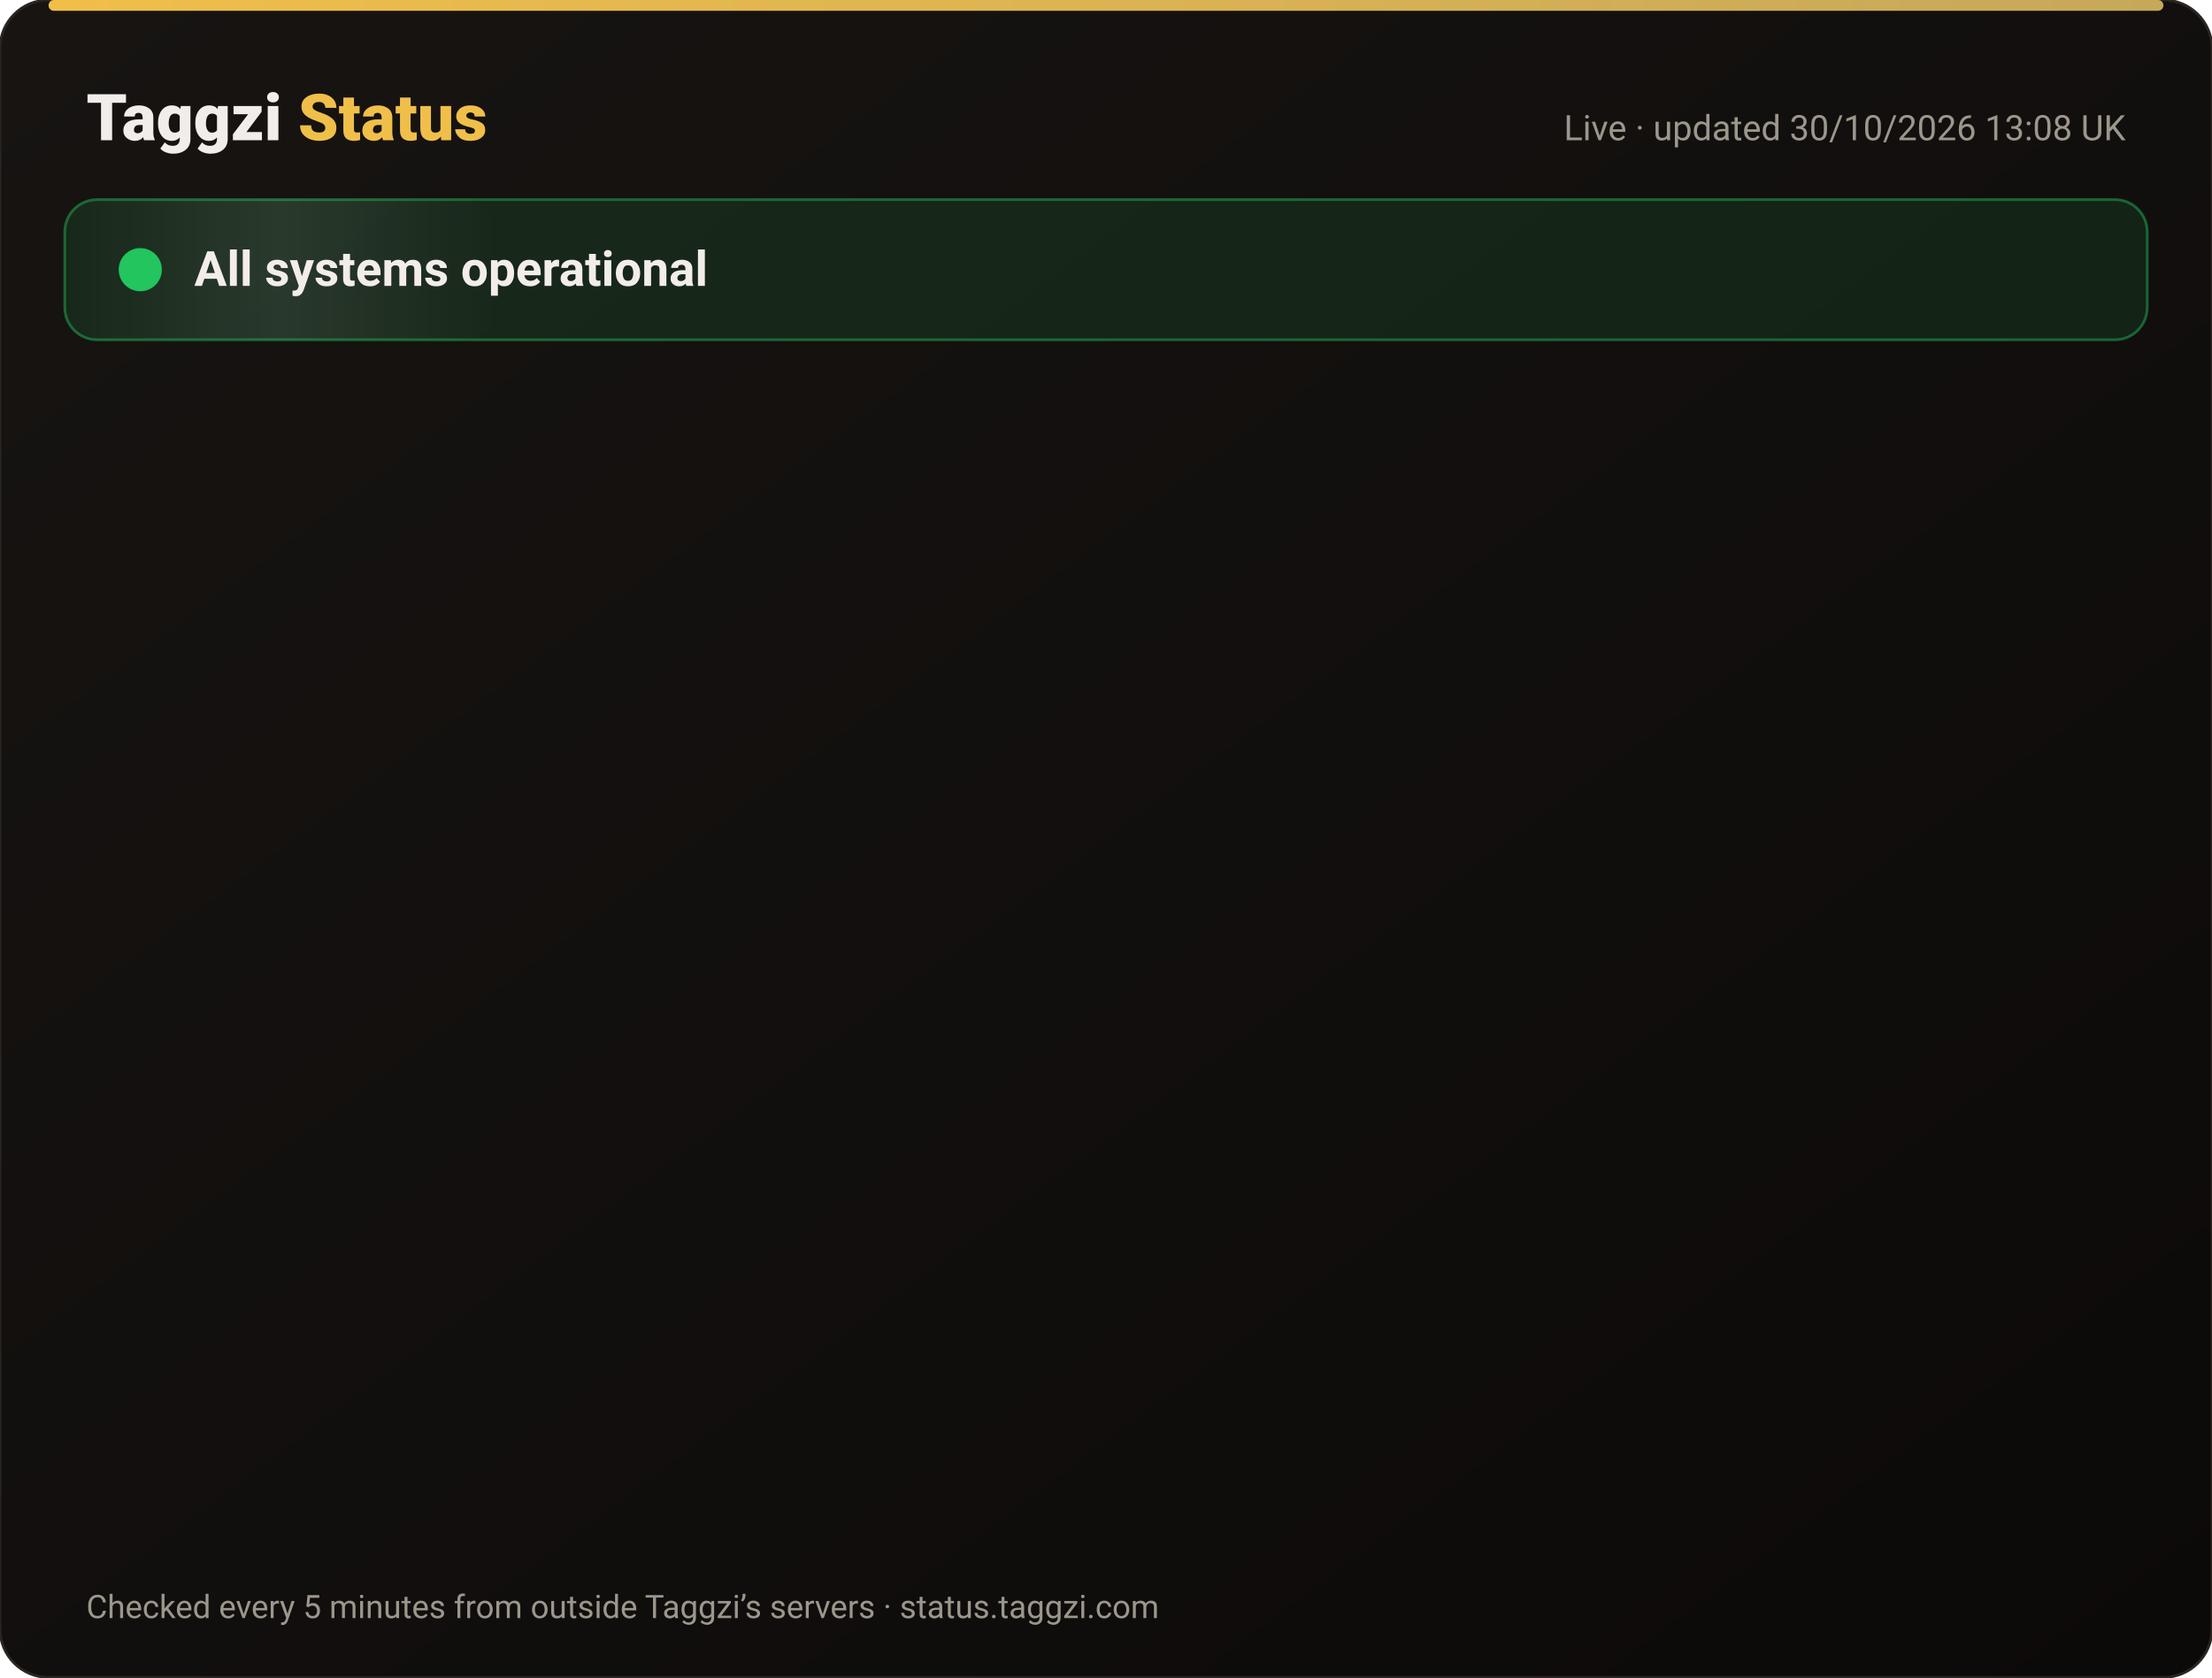
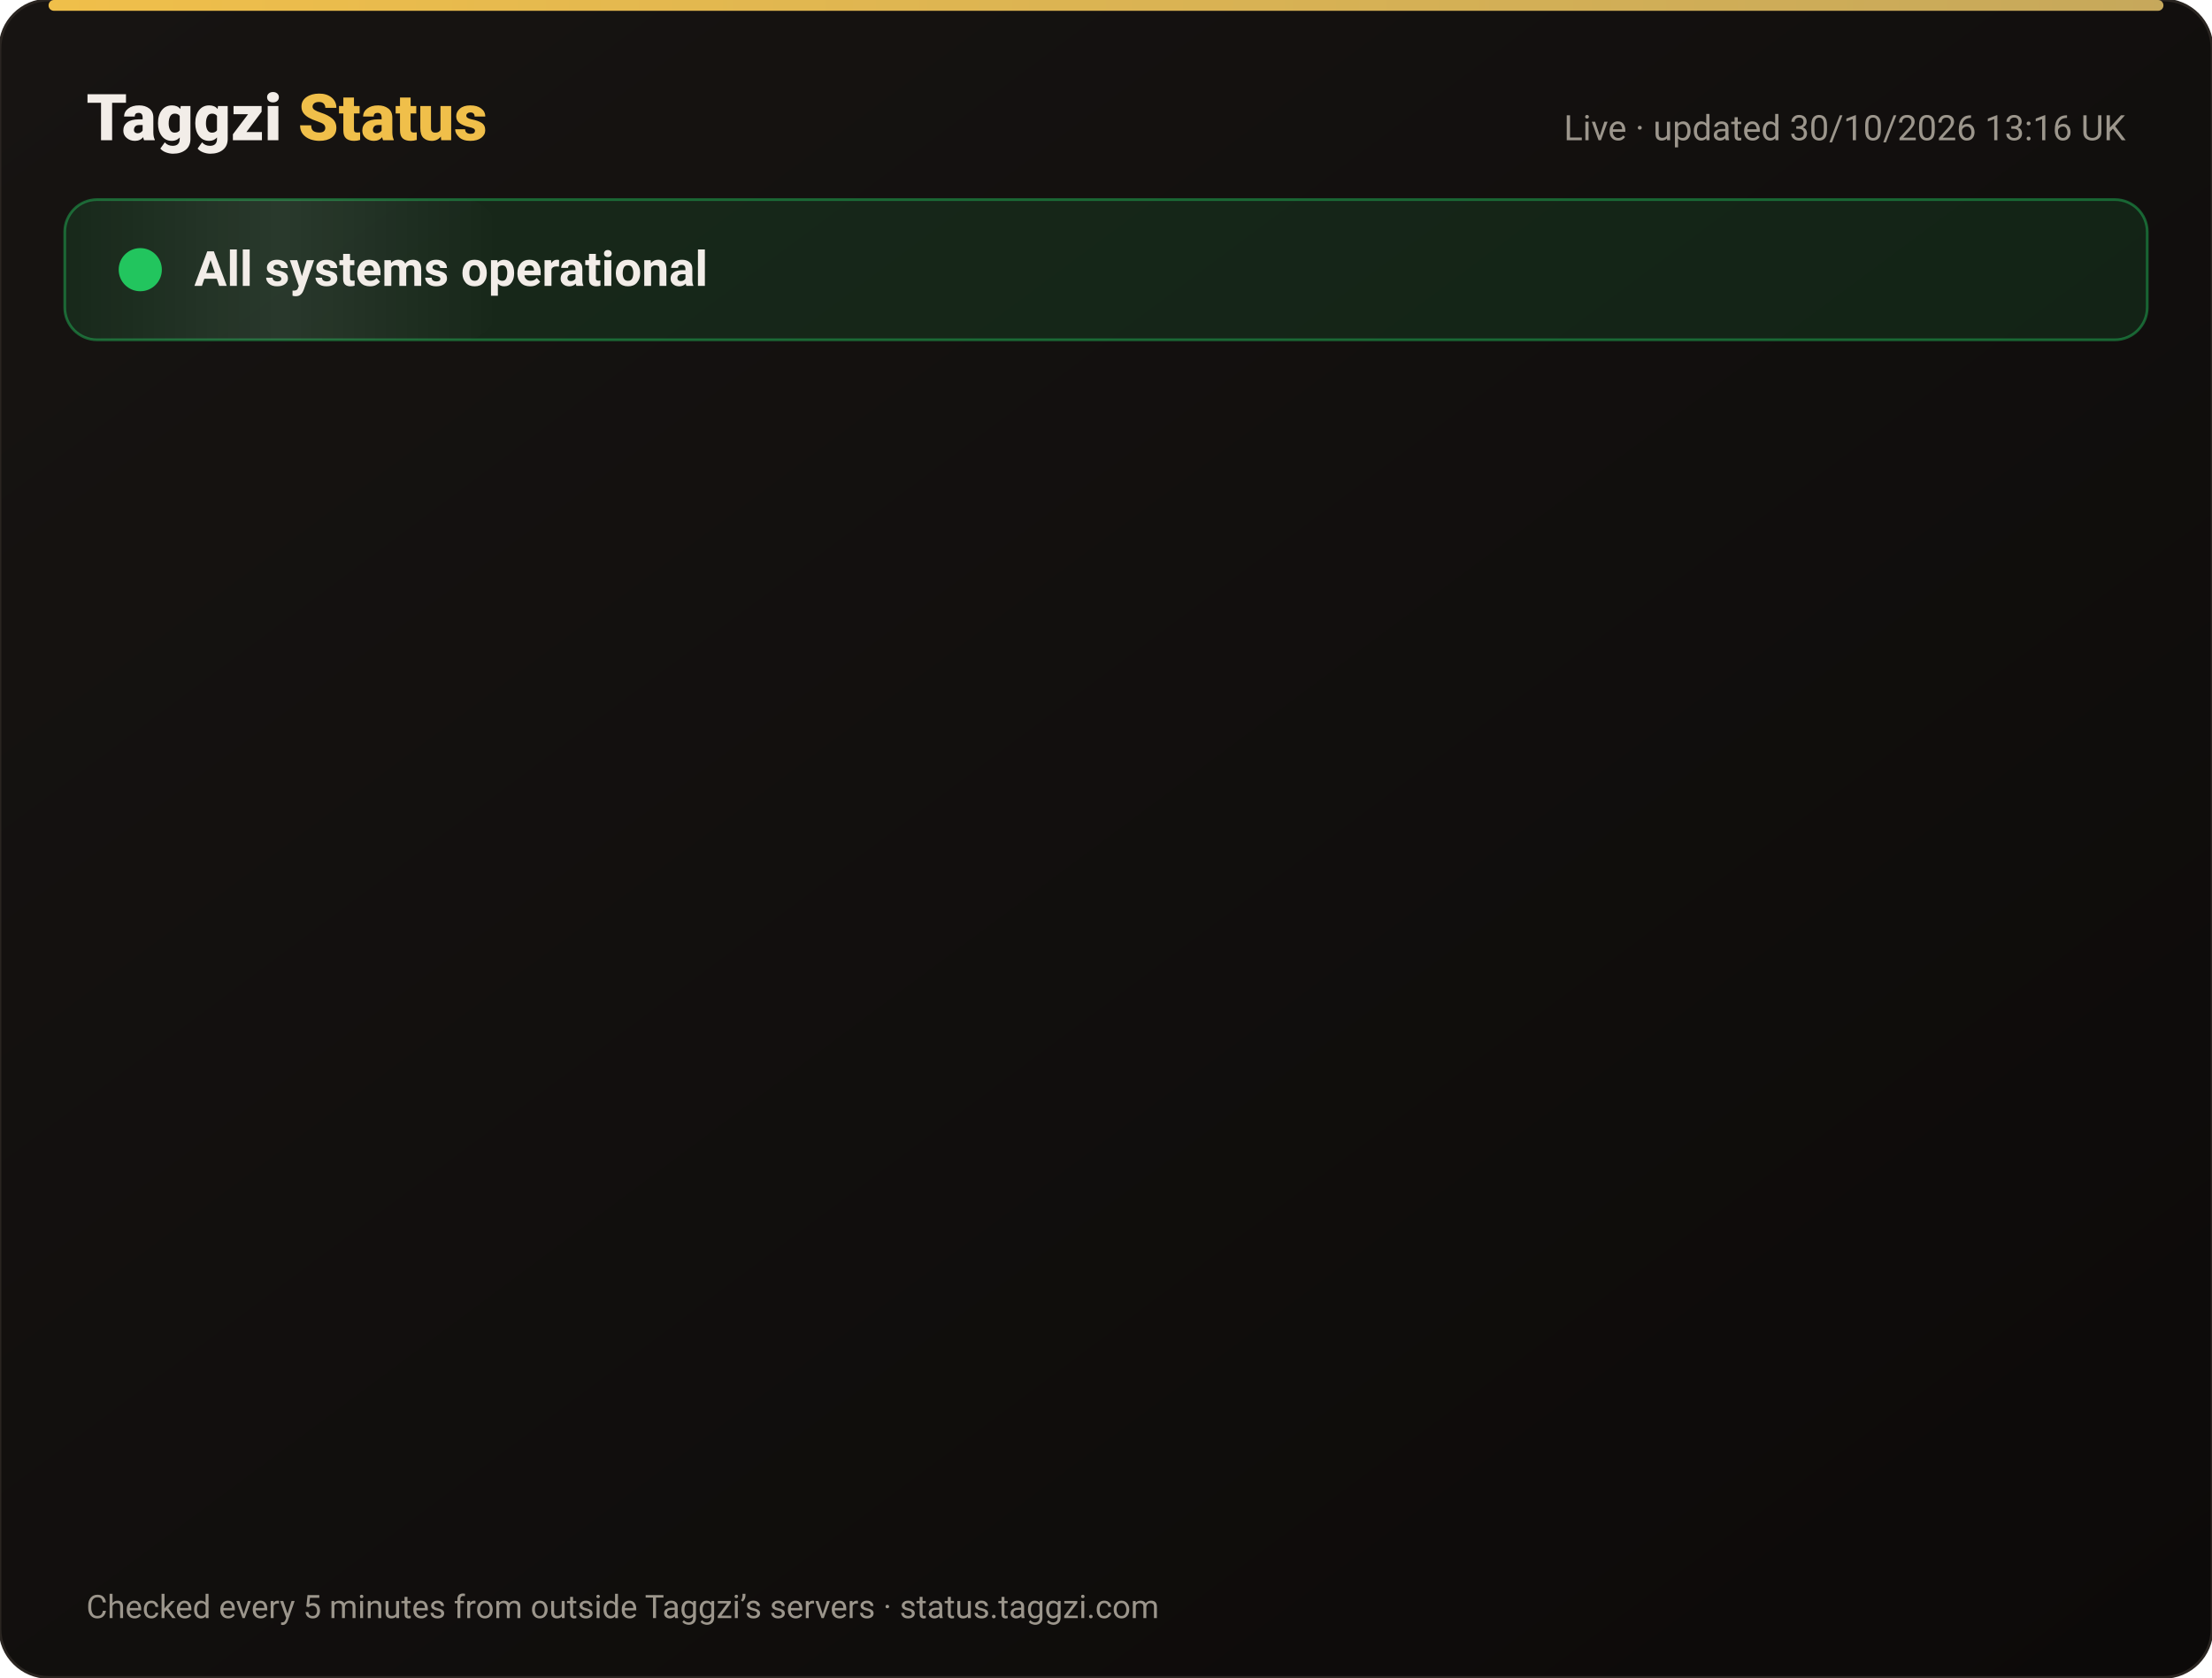
<svg xmlns="http://www.w3.org/2000/svg" width="820" height="622" viewBox="0 0 820 622" font-family="-apple-system,Segoe UI,Roboto,Helvetica,Arial,sans-serif">
  <defs>
    <linearGradient id="bg" x1="0" y1="0" x2="1" y2="1">
      <stop offset="0" stop-color="#171412" />
      <stop offset="1" stop-color="#0C0A09" />
    </linearGradient>
    <linearGradient id="gold" x1="0" x2="1">
      <stop offset="0" stop-color="#F0BF4A" />
      <stop offset="1" stop-color="#c6a85b" />
    </linearGradient>
    <linearGradient id="shine" x1="0" x2="1">
      <stop offset="0" stop-color="#fff" stop-opacity="0" />
      <stop offset=".5" stop-color="#fff" stop-opacity=".08" />
      <stop offset="1" stop-color="#fff" stop-opacity="0" />
    </linearGradient>
  </defs>
  <rect width="820" height="622" rx="18" fill="url(#bg)" stroke="#2a2521" />
  <rect x="18" y="0" width="784" height="4" rx="2" fill="url(#gold)" />
  <text x="32" y="52" font-size="24" font-weight="800" fill="#F2EDE8">Taggzi <tspan fill="#F0BF4A">Status</tspan>
  </text>
-   <text x="788" y="52" font-size="13" fill="#9C968C" text-anchor="end">Live · updated 30/10/2026 13:08 UK</text>
+   <text x="788" y="52" font-size="13" fill="#9C968C" text-anchor="end">Live · updated 30/10/2026 13:16 UK</text>
  <rect x="24" y="74" width="772" height="52" rx="12" fill="#22c55e" fill-opacity=".12" stroke="#22c55e" stroke-opacity=".45" />
  <rect x="24" y="74" width="160" height="52" rx="12" fill="url(#shine)">
    <animate attributeName="x" from="-160" to="820" dur="4s" repeatCount="indefinite" />
  </rect>
  <circle cx="52" cy="100" r="7" fill="#22c55e" />
  <circle cx="52" cy="100" r="7" fill="none" stroke="#22c55e" stroke-width="2">
    <animate attributeName="r" values="7;15;7" dur="2s" repeatCount="indefinite" />
    <animate attributeName="opacity" values=".9;0;.9" dur="2s" repeatCount="indefinite" />
  </circle>
  <text x="72" y="106" font-size="18" font-weight="700" fill="#F2EDE8">All systems operational</text>
  <g opacity="0">
    <animate attributeName="opacity" from="0" to="1" begin="0.00s" dur=".6s" fill="freeze" />
    <line x1="32" y1="188" x2="788" y2="188" stroke="#2a2521" />
    <circle cx="44" cy="166" r="6" fill="#22c55e">
      <animate attributeName="opacity" values="1;.45;1" dur="2.4s" begin="0.00s" repeatCount="indefinite" />
    </circle>
    <text x="62" y="171" font-size="15" font-weight="650" fill="#F2EDE8">Website</text>
    <text x="630" y="171" font-size="13" fill="#9C968C" text-anchor="end">99.96% uptime</text>
    <rect x="648" y="154" width="140" height="24" rx="12" fill="#22c55e" fill-opacity=".14" stroke="#22c55e" stroke-opacity=".5" />
    <text x="718" y="171" font-size="12" font-weight="700" fill="#22c55e" text-anchor="middle">Operational</text>
  </g>
  <g opacity="0">
    <animate attributeName="opacity" from="0" to="1" begin="0.15s" dur=".6s" fill="freeze" />
    <line x1="32" y1="234" x2="788" y2="234" stroke="#2a2521" />
    <circle cx="44" cy="212" r="6" fill="#22c55e">
      <animate attributeName="opacity" values="1;.45;1" dur="2.4s" begin="0.15s" repeatCount="indefinite" />
    </circle>
    <text x="62" y="217" font-size="15" font-weight="650" fill="#F2EDE8">Tag scans</text>
    <text x="630" y="217" font-size="13" fill="#9C968C" text-anchor="end">99.96% uptime</text>
    <rect x="648" y="200" width="140" height="24" rx="12" fill="#22c55e" fill-opacity=".14" stroke="#22c55e" stroke-opacity=".5" />
    <text x="718" y="217" font-size="12" font-weight="700" fill="#22c55e" text-anchor="middle">Operational</text>
  </g>
  <g opacity="0">
    <animate attributeName="opacity" from="0" to="1" begin="0.30s" dur=".6s" fill="freeze" />
    <line x1="32" y1="280" x2="788" y2="280" stroke="#2a2521" />
    <circle cx="44" cy="258" r="6" fill="#22c55e">
      <animate attributeName="opacity" values="1;.45;1" dur="2.4s" begin="0.30s" repeatCount="indefinite" />
    </circle>
    <text x="62" y="263" font-size="15" font-weight="650" fill="#F2EDE8">Manual tag lookup</text>
    <text x="630" y="263" font-size="13" fill="#9C968C" text-anchor="end">99.96% uptime</text>
    <rect x="648" y="246" width="140" height="24" rx="12" fill="#22c55e" fill-opacity=".14" stroke="#22c55e" stroke-opacity=".5" />
    <text x="718" y="263" font-size="12" font-weight="700" fill="#22c55e" text-anchor="middle">Operational</text>
  </g>
  <g opacity="0">
    <animate attributeName="opacity" from="0" to="1" begin="0.45s" dur=".6s" fill="freeze" />
    <line x1="32" y1="326" x2="788" y2="326" stroke="#2a2521" />
    <circle cx="44" cy="304" r="6" fill="#22c55e">
      <animate attributeName="opacity" values="1;.45;1" dur="2.4s" begin="0.45s" repeatCount="indefinite" />
    </circle>
    <text x="62" y="309" font-size="15" font-weight="650" fill="#F2EDE8">App &amp; login</text>
    <text x="630" y="309" font-size="13" fill="#9C968C" text-anchor="end">99.96% uptime</text>
    <rect x="648" y="292" width="140" height="24" rx="12" fill="#22c55e" fill-opacity=".14" stroke="#22c55e" stroke-opacity=".5" />
    <text x="718" y="309" font-size="12" font-weight="700" fill="#22c55e" text-anchor="middle">Operational</text>
  </g>
  <g opacity="0">
    <animate attributeName="opacity" from="0" to="1" begin="0.60s" dur=".6s" fill="freeze" />
    <line x1="32" y1="372" x2="788" y2="372" stroke="#2a2521" />
    <circle cx="44" cy="350" r="6" fill="#22c55e">
      <animate attributeName="opacity" values="1;.45;1" dur="2.4s" begin="0.60s" repeatCount="indefinite" />
    </circle>
    <text x="62" y="355" font-size="15" font-weight="650" fill="#F2EDE8">Community alerts</text>
    <text x="630" y="355" font-size="13" fill="#9C968C" text-anchor="end">99.96% uptime</text>
    <rect x="648" y="338" width="140" height="24" rx="12" fill="#22c55e" fill-opacity=".14" stroke="#22c55e" stroke-opacity=".5" />
    <text x="718" y="355" font-size="12" font-weight="700" fill="#22c55e" text-anchor="middle">Operational</text>
  </g>
  <g opacity="0">
    <animate attributeName="opacity" from="0" to="1" begin="0.75s" dur=".6s" fill="freeze" />
    <line x1="32" y1="418" x2="788" y2="418" stroke="#2a2521" />
    <circle cx="44" cy="396" r="6" fill="#22c55e">
      <animate attributeName="opacity" values="1;.45;1" dur="2.4s" begin="0.75s" repeatCount="indefinite" />
    </circle>
    <text x="62" y="401" font-size="15" font-weight="650" fill="#F2EDE8">Private calling</text>
    <text x="630" y="401" font-size="13" fill="#9C968C" text-anchor="end">99.96% uptime</text>
    <rect x="648" y="384" width="140" height="24" rx="12" fill="#22c55e" fill-opacity=".14" stroke="#22c55e" stroke-opacity=".5" />
    <text x="718" y="401" font-size="12" font-weight="700" fill="#22c55e" text-anchor="middle">Operational</text>
  </g>
  <g opacity="0">
    <animate attributeName="opacity" from="0" to="1" begin="0.90s" dur=".6s" fill="freeze" />
    <line x1="32" y1="464" x2="788" y2="464" stroke="#2a2521" />
    <circle cx="44" cy="442" r="6" fill="#22c55e">
      <animate attributeName="opacity" values="1;.45;1" dur="2.4s" begin="0.90s" repeatCount="indefinite" />
    </circle>
    <text x="62" y="447" font-size="15" font-weight="650" fill="#F2EDE8">Payments</text>
    <text x="630" y="447" font-size="13" fill="#9C968C" text-anchor="end">99.94% uptime</text>
    <rect x="648" y="430" width="140" height="24" rx="12" fill="#22c55e" fill-opacity=".14" stroke="#22c55e" stroke-opacity=".5" />
    <text x="718" y="447" font-size="12" font-weight="700" fill="#22c55e" text-anchor="middle">Operational</text>
  </g>
  <g opacity="0">
    <animate attributeName="opacity" from="0" to="1" begin="1.05s" dur=".6s" fill="freeze" />
    <line x1="32" y1="510" x2="788" y2="510" stroke="#2a2521" />
    <circle cx="44" cy="488" r="6" fill="#22c55e">
      <animate attributeName="opacity" values="1;.45;1" dur="2.4s" begin="1.05s" repeatCount="indefinite" />
    </circle>
    <text x="62" y="493" font-size="15" font-weight="650" fill="#F2EDE8">Email &amp; support</text>
    <text x="630" y="493" font-size="13" fill="#9C968C" text-anchor="end">99.96% uptime</text>
    <rect x="648" y="476" width="140" height="24" rx="12" fill="#22c55e" fill-opacity=".14" stroke="#22c55e" stroke-opacity=".5" />
    <text x="718" y="493" font-size="12" font-weight="700" fill="#22c55e" text-anchor="middle">Operational</text>
  </g>
  <g opacity="0">
    <animate attributeName="opacity" from="0" to="1" begin="1.20s" dur=".6s" fill="freeze" />
    <line x1="32" y1="556" x2="788" y2="556" stroke="#2a2521" />
    <circle cx="44" cy="534" r="6" fill="#22c55e">
      <animate attributeName="opacity" values="1;.45;1" dur="2.4s" begin="1.20s" repeatCount="indefinite" />
    </circle>
    <text x="62" y="539" font-size="15" font-weight="650" fill="#F2EDE8">Secure connection (SSL)</text>
    <text x="630" y="539" font-size="13" fill="#9C968C" text-anchor="end">100.00% uptime</text>
    <rect x="648" y="522" width="140" height="24" rx="12" fill="#22c55e" fill-opacity=".14" stroke="#22c55e" stroke-opacity=".5" />
    <text x="718" y="539" font-size="12" font-weight="700" fill="#22c55e" text-anchor="middle">Operational</text>
  </g>
  <text x="32" y="600" font-size="12" fill="#9C968C">Checked every 5 minutes from outside Taggzi’s servers · status.taggzi.com</text>
</svg>
